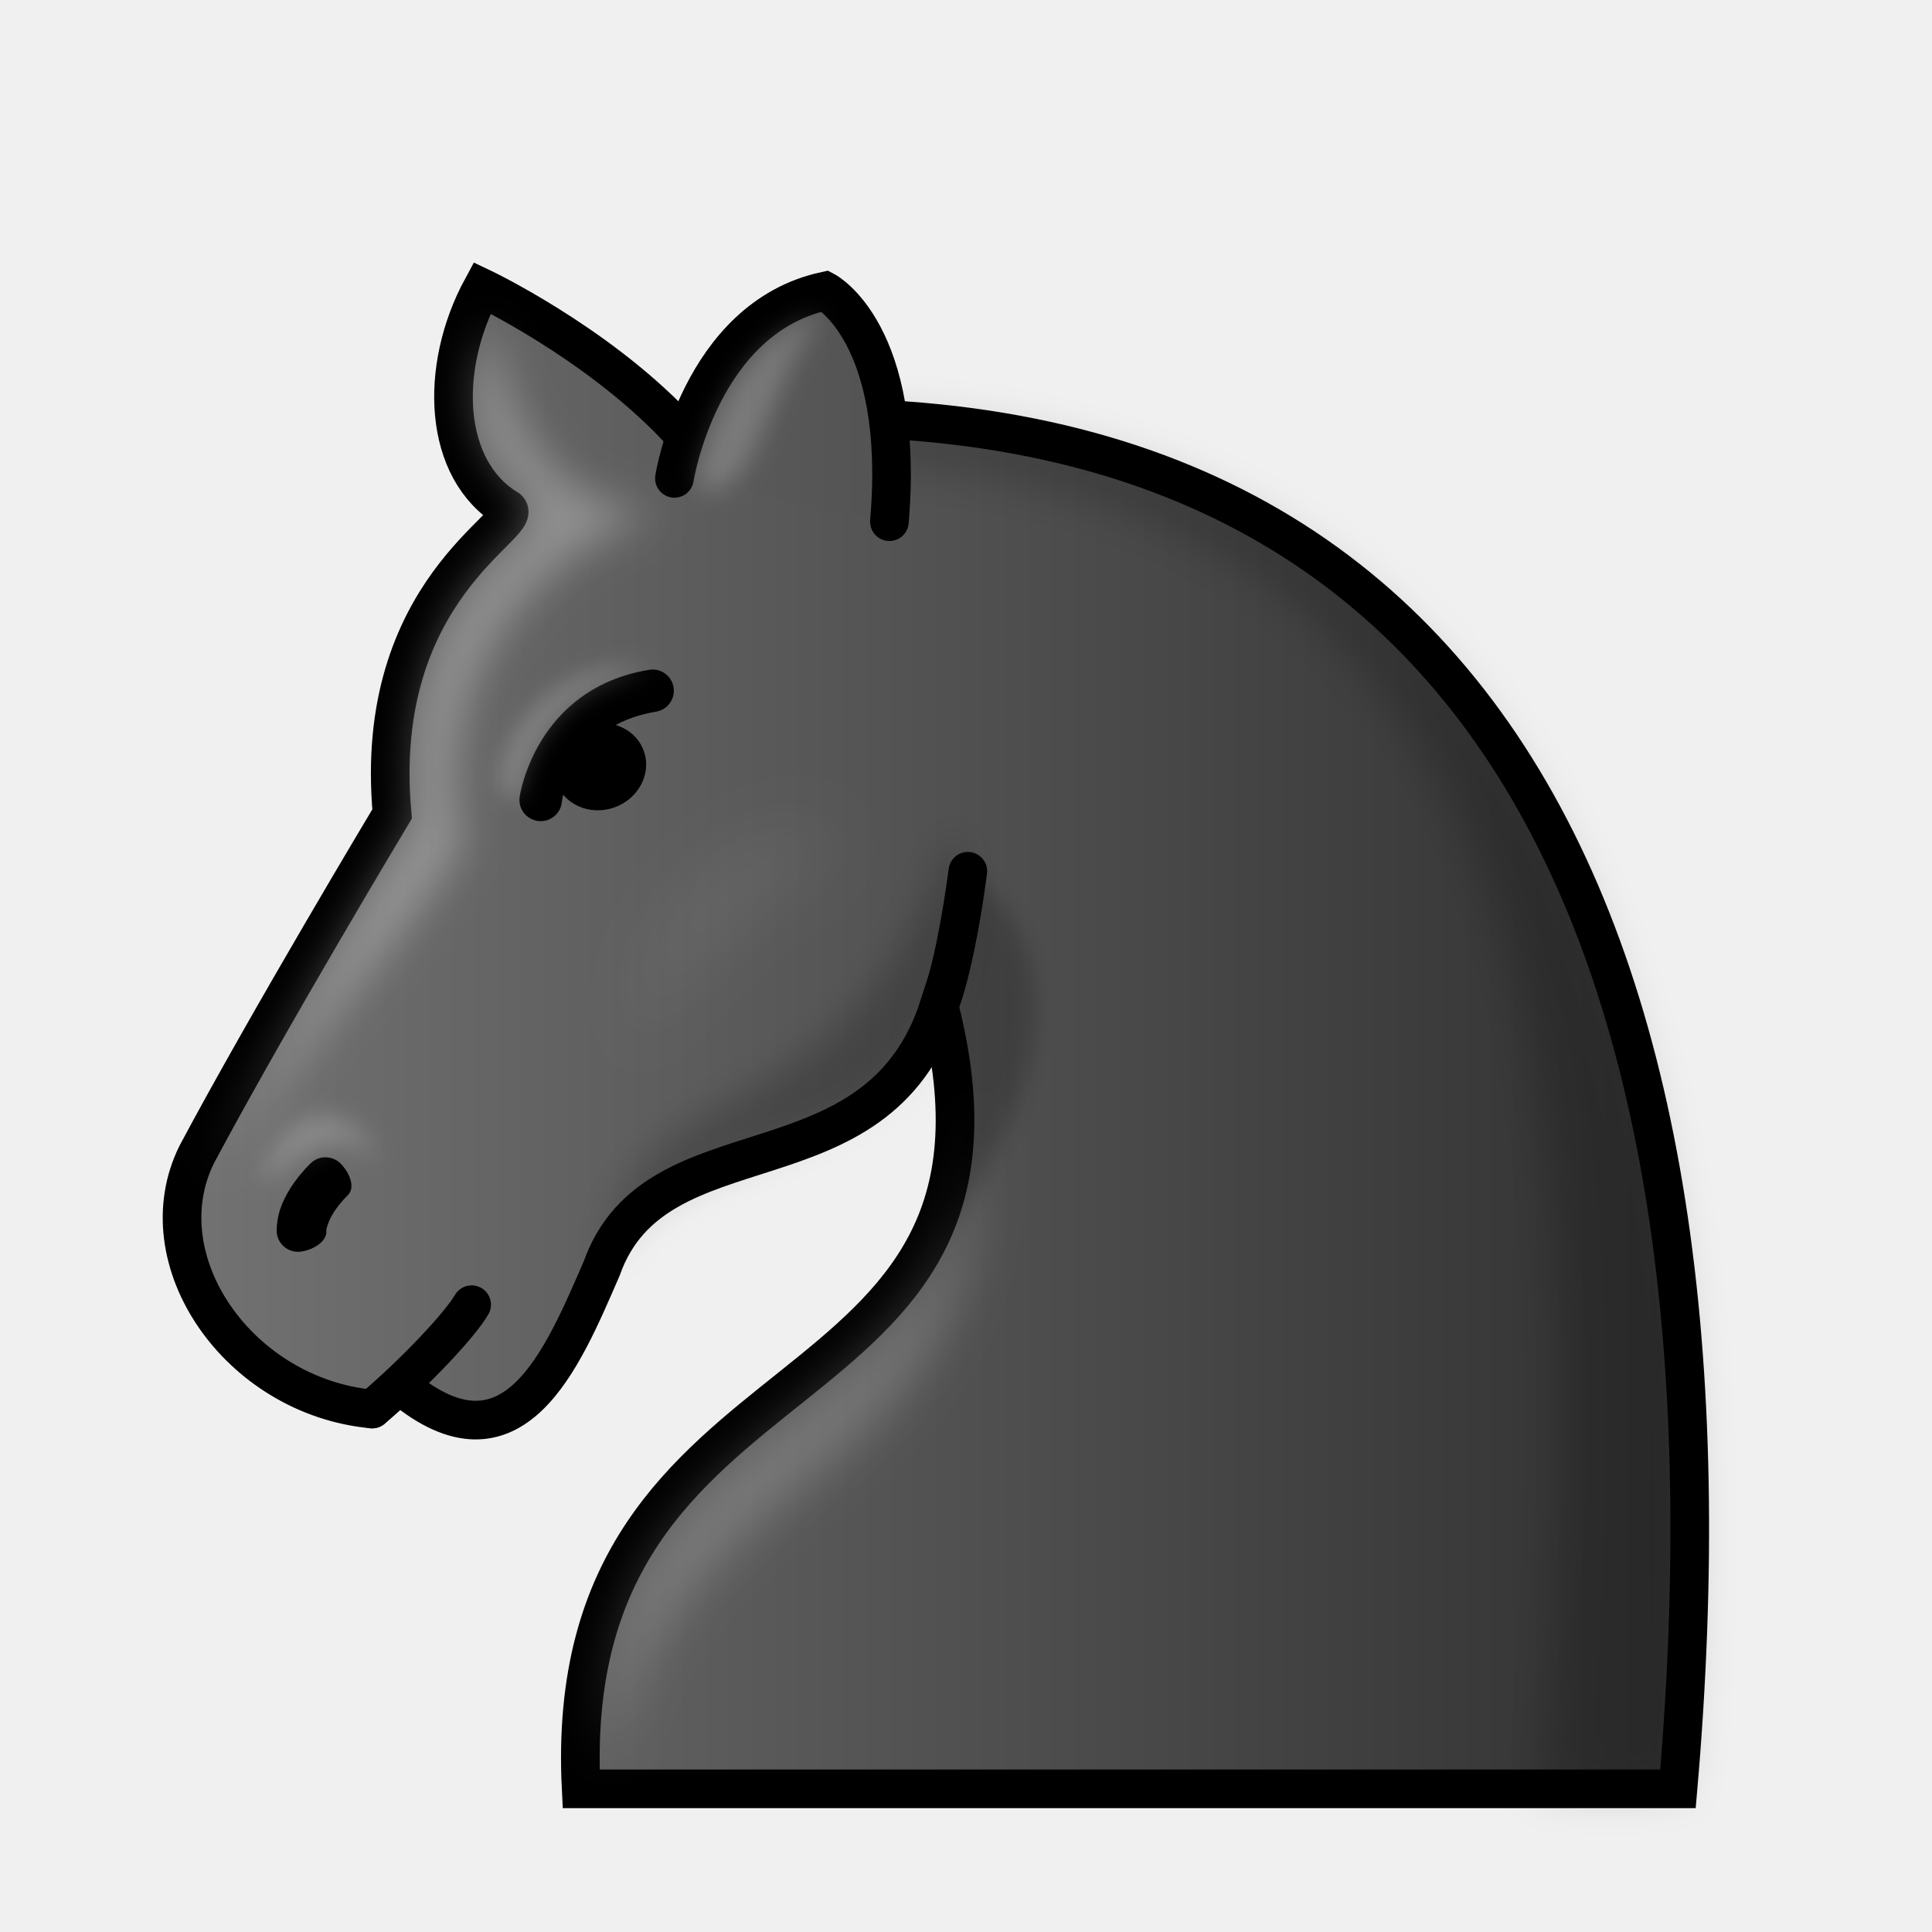
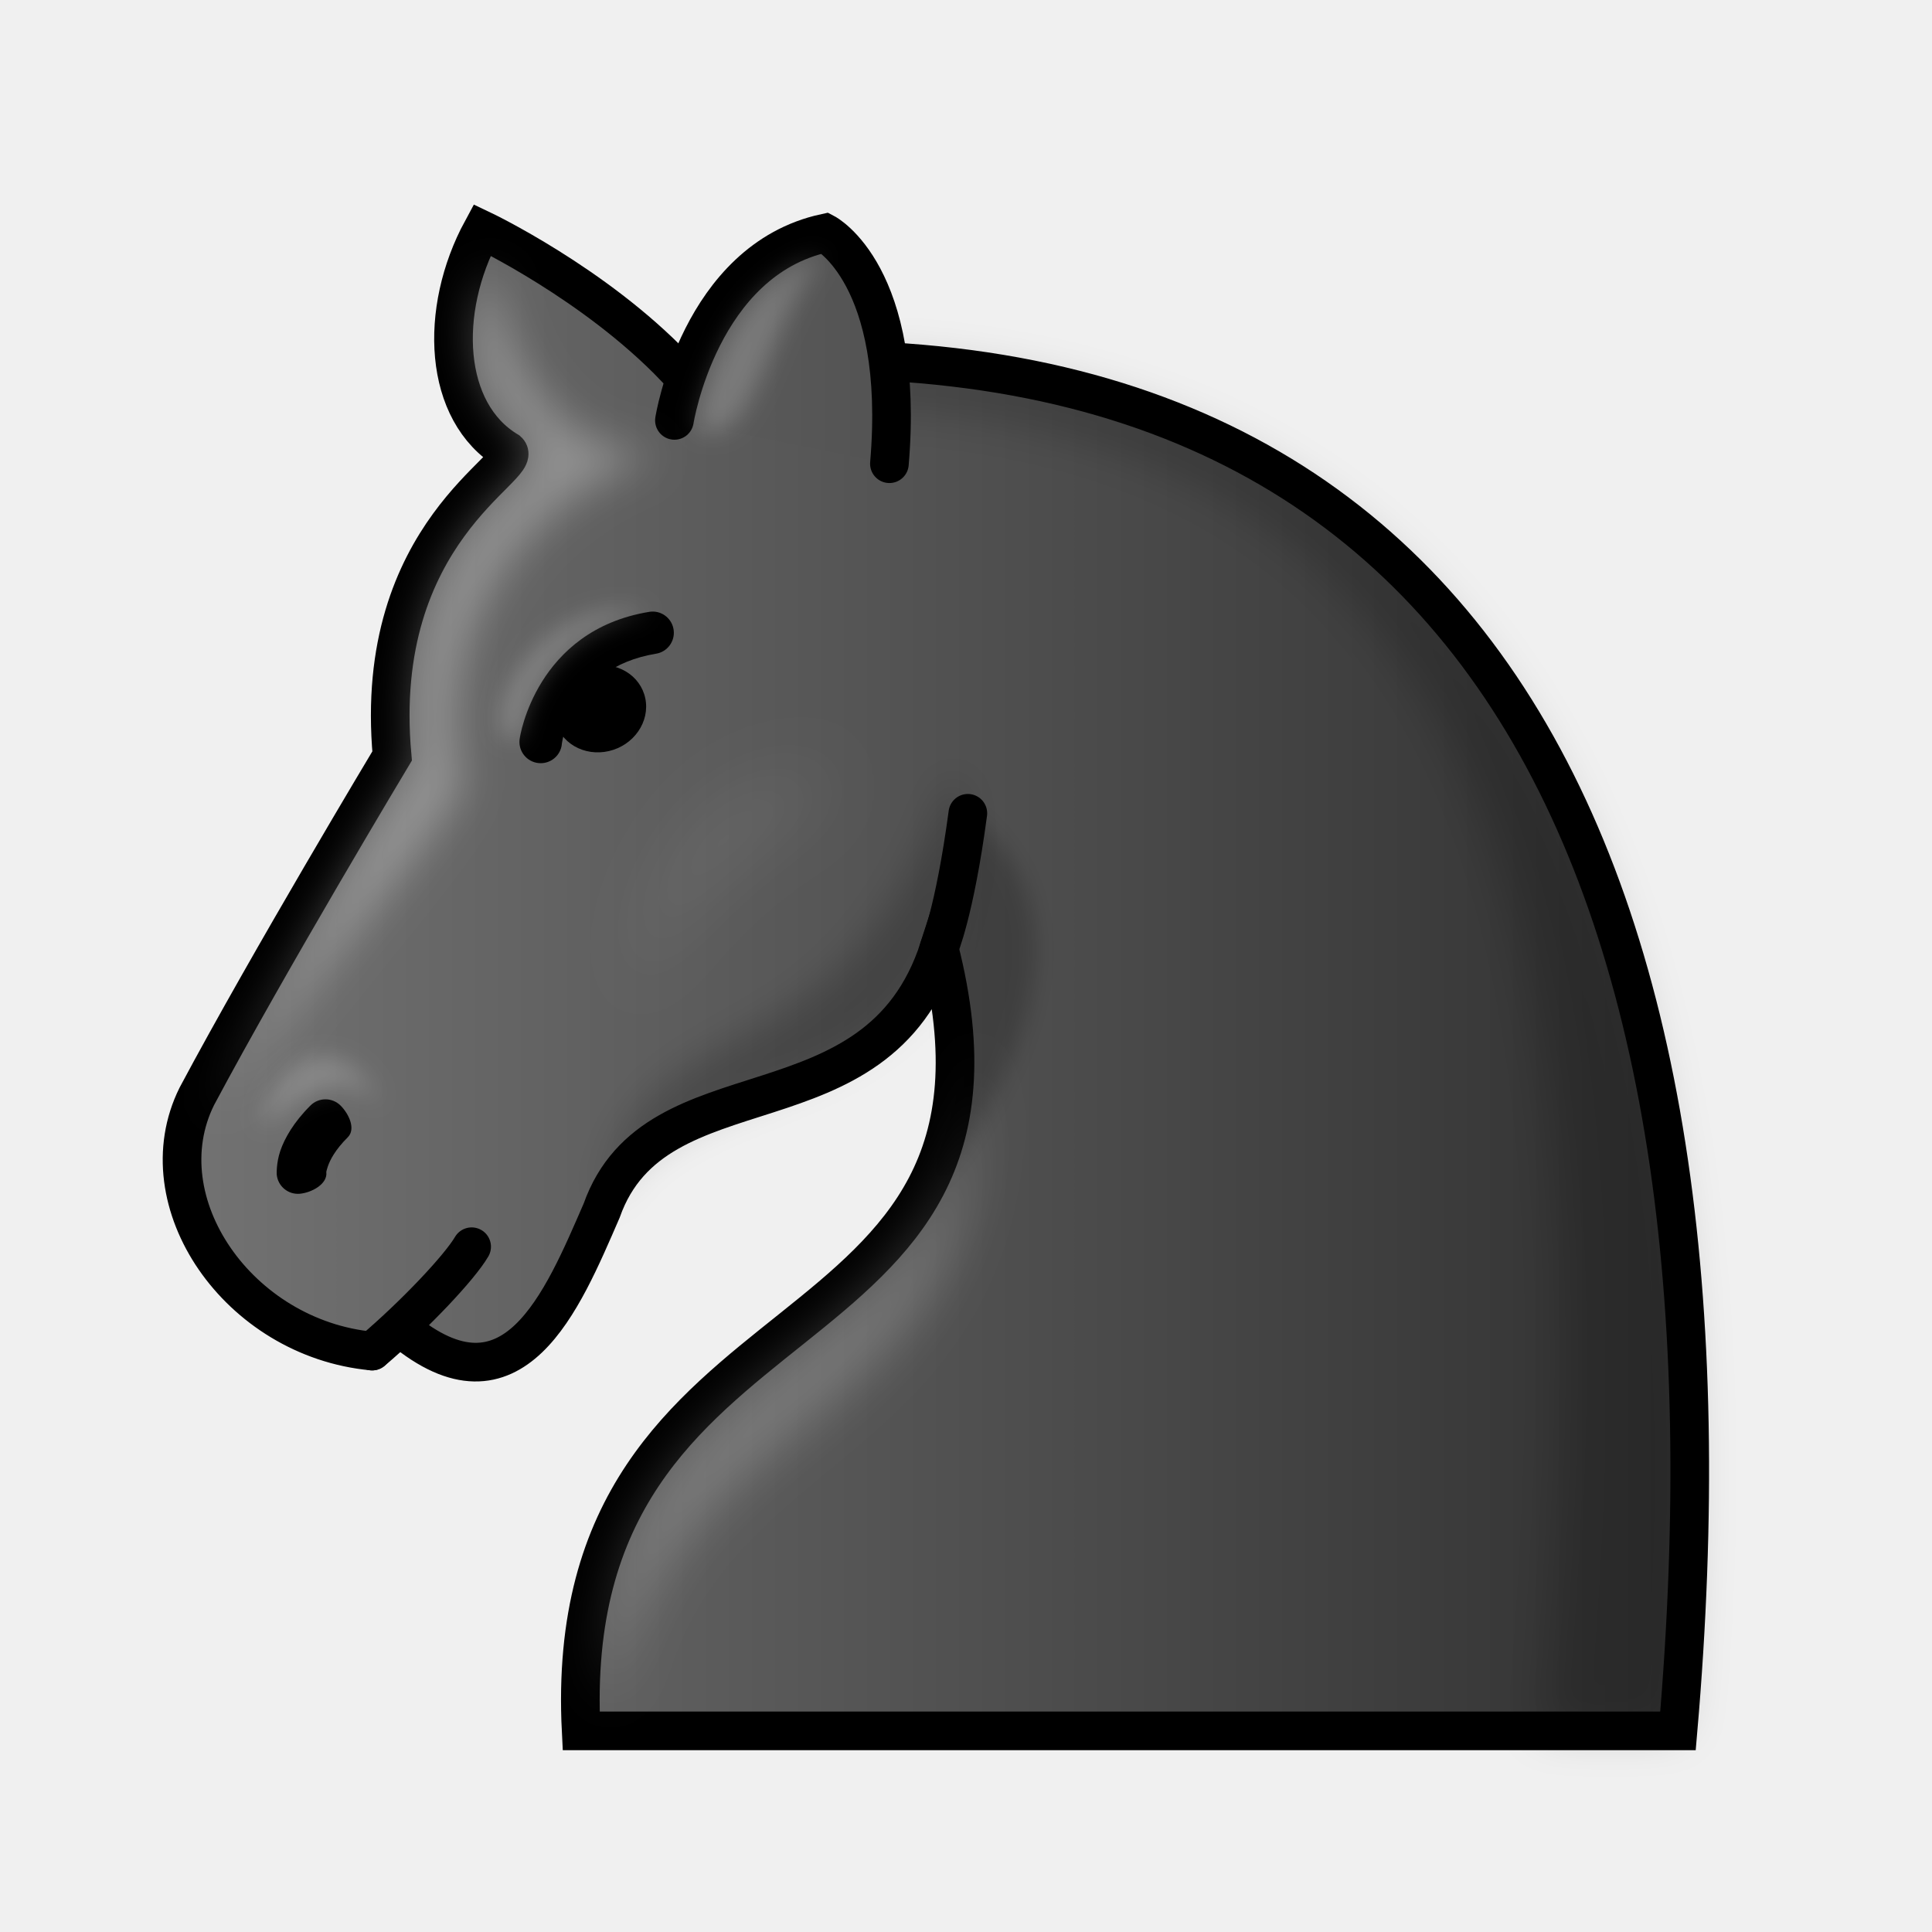
- <svg xmlns="http://www.w3.org/2000/svg" xmlns:xlink="http://www.w3.org/1999/xlink" width="50mm" height="50mm" fill-rule="evenodd" clip-rule="evenodd" image-rendering="optimizeQuality" shape-rendering="geometricPrecision" text-rendering="geometricPrecision" viewBox="0 0 50 50">
+ <svg xmlns="http://www.w3.org/2000/svg" xmlns:xlink="http://www.w3.org/1999/xlink" width="50mm" height="50mm" fill-rule="evenodd" clip-rule="evenodd" image-rendering="optimizeQuality" shape-rendering="geometricPrecision" text-rendering="geometricPrecision" viewBox="0 1.5 50 50">
  <defs>
    <filter id="c" width="1.128" height="1.077" x="-.064" y="-.038" color-interpolation-filters="sRGB">
      <feGaussianBlur stdDeviation=".57" />
    </filter>
    <filter id="e" width="1.216" height="1.115" x="-.108" y="-.057" style="color-interpolation-filters:sRGB">
      <feGaussianBlur stdDeviation=".527" />
    </filter>
    <filter id="f" width="1.307" height="1.167" x="-.153" y="-.083" style="color-interpolation-filters:sRGB">
      <feGaussianBlur stdDeviation=".612" />
    </filter>
    <filter id="g" width="1.469" height="1.834" x="-.234" y="-.417" color-interpolation-filters="sRGB">
      <feGaussianBlur stdDeviation=".299" />
    </filter>
    <filter id="h" width="1.461" height="1.329" x="-.231" y="-.164" style="color-interpolation-filters:sRGB">
      <feGaussianBlur stdDeviation=".312" />
    </filter>
    <filter id="i" width="1.238" height="1.198" x="-.119" y="-.099" color-interpolation-filters="sRGB">
      <feGaussianBlur stdDeviation=".467" />
    </filter>
    <filter id="j" width="1.358" height="1.415" x="-.179" y="-.207" style="color-interpolation-filters:sRGB">
      <feGaussianBlur stdDeviation=".292" />
    </filter>
    <filter id="k" width="1.641" height="1.823" x="-.321" y="-.411" color-interpolation-filters="sRGB">
      <feGaussianBlur stdDeviation="1.013" />
    </filter>
    <filter id="l" width="1.479" height="1.139" x="-.239" y="-.07" color-interpolation-filters="sRGB">
      <feGaussianBlur stdDeviation=".279" />
    </filter>
    <linearGradient xlink:href="#a" id="b" x1="-736.5" x2="-696.5" y1="-367.96" y2="-367.96" gradientTransform="matrix(.99995 0 0 .99606 740.69 393.31)" gradientUnits="userSpaceOnUse" />
    <linearGradient id="a" x1="9.241" x2="40.761" y1="27.266" y2="27.266" gradientTransform="matrix(1.0155 0 0 1.0103 -.389 .482)" gradientUnits="userSpaceOnUse">
      <stop offset="0" stop-color="#635f5e" style="stop-color:#737373" />
      <stop offset="1" stop-color="#131111" style="stop-color:#303030" />
    </linearGradient>
    <linearGradient xlink:href="#a" id="d" x1="-116.32" x2="-77.199" y1="299.9" y2="299.9" gradientTransform="matrix(1.1045 0 0 1.0827 130.81 -314.94)" gradientUnits="userSpaceOnUse" />
  </defs>
  <path fill="url(#linearGradient2766-9)" stroke="#000" stroke-dashoffset="1.852" stroke-linecap="round" d="M10.393 35.883c2.887 2.407 4.157-.702 5.178-3.053 1.398-3.953 7.128-1.826 8.733-6.795 2.83 11.085-9.865 8.393-9.264 20.26h28.386c1.913-22.102-5.002-37.42-25.957-35.287-2.083-2.176-4.992-3.558-4.992-3.558-1.13 2.085-1.012 4.716.667 5.722.439.4-3.527 2.078-2.996 7.892 0 0-3.192 5.317-5.055 8.811-1.356 2.732 1.074 6.265 4.536 6.59" style="clip-rule:evenodd;fill-rule:evenodd;fill:url(#b);shape-rendering:geometricPrecision" />
  <path d="M16.859 17.328a.472.472 0 0 0-.053.006c-2.943.479-3.352 3.258-3.352 3.258a.55.55 0 0 0 1.079.218s.172-2.023 2.451-2.393a.549.549 0 0 0-.125-1.089z" color="#000" style="clip-rule:evenodd;fill-rule:evenodd;font-feature-settings:normal;font-variant-alternates:normal;font-variant-caps:normal;font-variant-east-asian:normal;font-variant-ligatures:normal;font-variant-numeric:normal;font-variant-position:normal;font-variation-settings:normal;inline-size:0;isolation:auto;mix-blend-mode:normal;shape-margin:0;shape-padding:0;shape-rendering:geometricPrecision;text-decoration-color:#000;text-decoration-line:none;text-decoration-style:solid;text-indent:0;text-orientation:mixed;text-transform:none;white-space:normal" />
  <path d="M16.7 19.572a1.117 1.204 69.395 0 1-.943 1.366 1.117 1.204 69.395 0 1-1.401-.825 1.117 1.204 69.395 0 1 .943-1.366 1.117 1.204 69.395 0 1 1.401.825z" style="clip-rule:evenodd;fill-rule:evenodd;paint-order:markers fill stroke;shape-rendering:geometricPrecision" />
  <path d="M8.419 29.95a.55.55 0 0 0-.384.16c-.438.436-.669.85-.78 1.172-.11.323-.093.617-.093.617a.55.55 0 0 0 .597.495c.304-.027.715-.248.687-.55 0 0-.014 0 .04-.162.056-.16.184-.42.514-.749.215-.214.028-.609-.188-.823a.552.552 0 0 0-.393-.16z" color="#000" style="clip-rule:evenodd;fill-rule:evenodd;font-feature-settings:normal;font-variant-alternates:normal;font-variant-caps:normal;font-variant-east-asian:normal;font-variant-ligatures:normal;font-variant-numeric:normal;font-variant-position:normal;font-variation-settings:normal;inline-size:0;isolation:auto;mix-blend-mode:normal;shape-margin:0;shape-padding:0;shape-rendering:geometricPrecision;text-decoration-color:#000;text-decoration-line:none;text-decoration-style:solid;text-indent:0;text-orientation:mixed;text-transform:none;white-space:normal" />
  <path d="M-718.42-382.86c17.099.645 19.298 14.991 17.595 34.473h3.526c1.754-20.341-3.914-34.957-21.01-35.602z" filter="url(#filter1572-7-1)" opacity=".25" style="clip-rule:evenodd;fill-rule:evenodd;filter:url(#c);opacity:.2;shape-rendering:geometricPrecision" transform="matrix(.99995 0 0 .99606 740.69 393.31)" />
  <path fill="url(#linearGradient2768-3)" stroke="#000" stroke-linecap="round" d="M17.454 12.38s.652-4.143 3.9-4.848c0 0 2.08 1.085 1.664 5.969" style="clip-rule:evenodd;fill-rule:evenodd;fill:url(#d);paint-order:markers fill stroke;shape-rendering:geometricPrecision" />
  <path fill="none" stroke="#000" stroke-linecap="round" d="M12.206 33.765c-.306.526-1.452 1.747-2.575 2.701" style="clip-rule:evenodd;fill-rule:evenodd;shape-rendering:geometricPrecision" />
  <path d="m5.427 30.42 4.195-7.324 1.172-1.892s-.797-4.414 2.719-7.38c0 0 .554-.615.003-1.107-.553-.492-1.936-2.128-.753-4.336-.077-.022.274 4.806 4.353 4.864-3.919 1.25-6.11 4.99-5.15 8.582-.736 1.173-1.458 2.08-2.375 3.208-.82 1.01-1.796 2.196-3.078 3.907-.34.454-.7.944-1.085 1.478z" style="clip-rule:evenodd;fill-rule:evenodd;fill:#fff;filter:url(#e);image-rendering:optimizeQuality;mix-blend-mode:normal;opacity:.3;shape-rendering:geometricPrecision" />
  <path d="M15.757 45.676c-.744-9.435 10.084-8.795 9.438-17.61 1.104 10.971-7.883 9.13-9.438 17.61z" style="clip-rule:evenodd;fill-rule:evenodd;fill:#fff;filter:url(#f);image-rendering:optimizeQuality;opacity:.2;shape-rendering:geometricPrecision" />
  <path d="M-733.97-364.25c-.015.573 1.587-1.887 3.06-.439-.597-1.43-2.217-1.902-3.06.439z" filter="url(#filter3022-9)" style="clip-rule:evenodd;fill-rule:evenodd;fill:#fff;filter:url(#g);image-rendering:optimizeQuality;opacity:.2;shape-rendering:geometricPrecision" transform="matrix(.99995 0 0 .99606 740.69 393.31)" />
  <path d="M18.027 12.578s.58-3.7 3.249-4.46c-1.554 1.972-1.745 5.155-3.249 4.46z" style="clip-rule:evenodd;fill-rule:evenodd;fill:#fff;filter:url(#h);image-rendering:optimizeQuality;opacity:.2;shape-rendering:geometricPrecision" />
  <path d="M-716.03-369.64c.405-1.184.326-3.052-.03-3.612-2.96 8.671-8.246 5.492-9.102 11.347 1.64-3.708 7.813-2.42 9.132-7.735z" filter="url(#filter1433-2-4-3)" opacity=".25" style="clip-rule:evenodd;fill-rule:evenodd;filter:url(#i);image-rendering:optimizeQuality;opacity:.2;shape-rendering:geometricPrecision" transform="matrix(.99995 0 0 .99606 740.69 393.31)" />
  <path d="M-723.87-377.47c-3.217.615-3.405 3.277-3.405 3.277s-.499.21-.49-.328c-.231-.688 1.215-3.475 3.895-2.949z" filter="url(#filter1676-3-7)" opacity=".2" style="clip-rule:evenodd;fill-rule:evenodd;fill:#fff;filter:url(#j);image-rendering:optimizeQuality;opacity:.2;shape-rendering:geometricPrecision" transform="matrix(.99995 0 0 .99606 740.69 393.31)" />
  <path fill="#fff" d="M-723.63-356.13c-6.532-.827-7.581 5.84-7.581 5.84 1.11-2.066 4.294-4.784 7.581-5.84z" filter="url(#filter1866-4-7)" style="clip-rule:evenodd;fill-rule:evenodd;filter:url(#k);image-rendering:optimizeQuality;opacity:.1;shape-rendering:geometricPrecision" transform="matrix(.76507 0 0 .92137 575.69 349.88)" />
  <path fill="none" stroke="#000" stroke-linecap="round" stroke-linejoin="round" d="M24.304 26.035s.399-.909.744-3.487" />
  <path d="M23.987 32.169c.364-.026 5.37-6.215 1.061-9.62l-.51 4.556c.107 1.682.437 3.359-.551 5.064z" filter="url(#filter1605-5)" opacity=".15" style="clip-rule:evenodd;fill-rule:evenodd;filter:url(#l);image-rendering:optimizeQuality;opacity:.2;shape-rendering:geometricPrecision" />
</svg>
